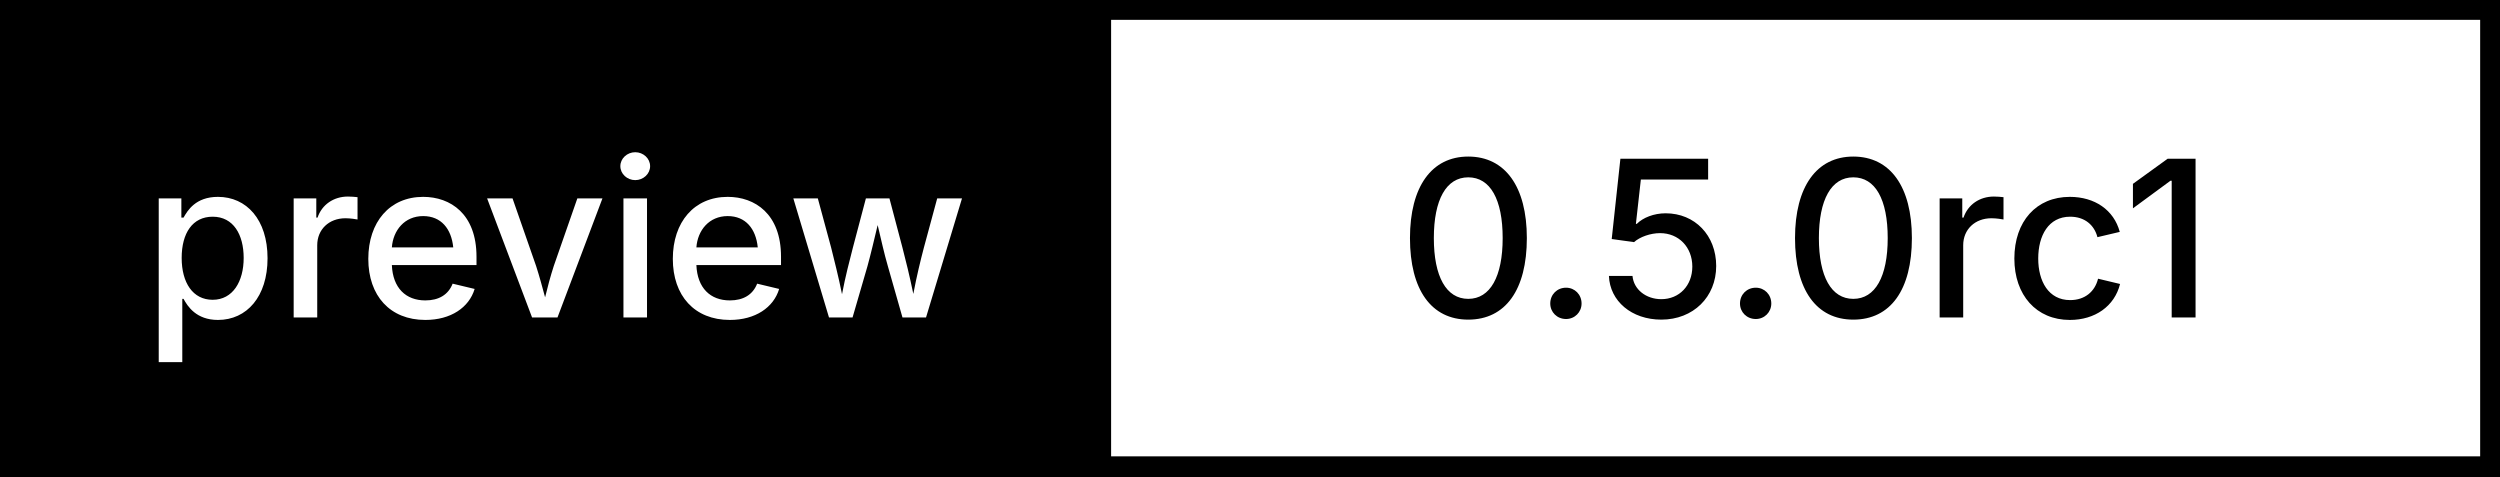
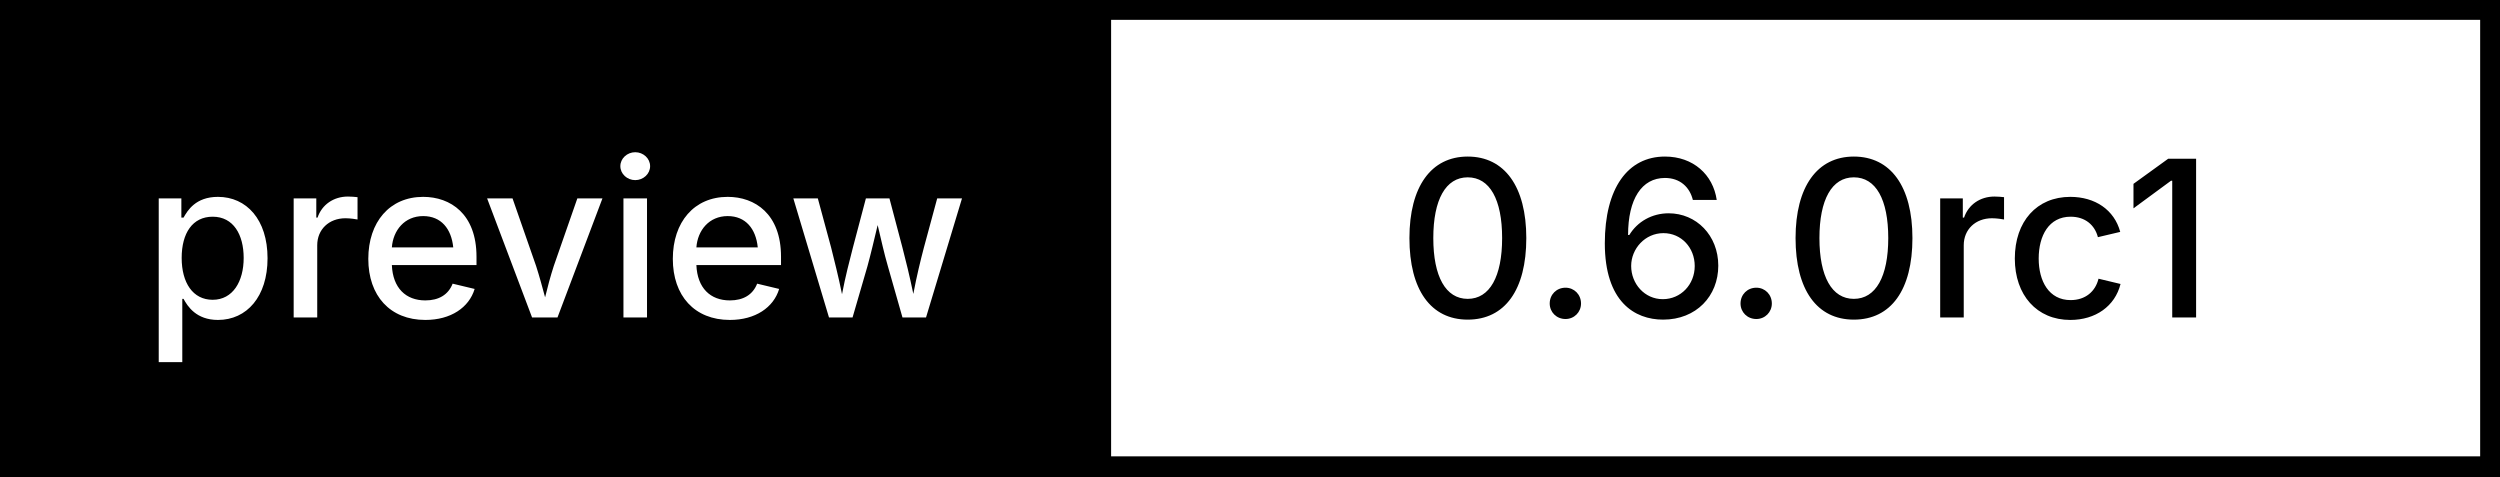
<svg xmlns="http://www.w3.org/2000/svg" width="126" height="24" viewBox="0 0 126 24" role="img" aria-labelledby="title desc">
  <rect width="126" height="24" fill="#ffffff" stroke="#000000" stroke-width="2" />
  <rect width="56" height="24" fill="#000000" />
  <text x="28.0" y="16" fill="#ffffff" font-family="Inter,Arial,Helvetica,sans-serif" font-size="11" font-weight="500" text-anchor="middle">preview</text>
-   <text x="91.0" y="16" fill="#000000" font-family="Inter,Arial,Helvetica,sans-serif" font-size="11" font-weight="500" text-anchor="middle">0.5.0rc1</text>
+   <text x="91.0" y="16" fill="#000000" font-family="Inter,Arial,Helvetica,sans-serif" font-size="11" font-weight="500" text-anchor="middle">0.6.0rc1</text>
</svg>
